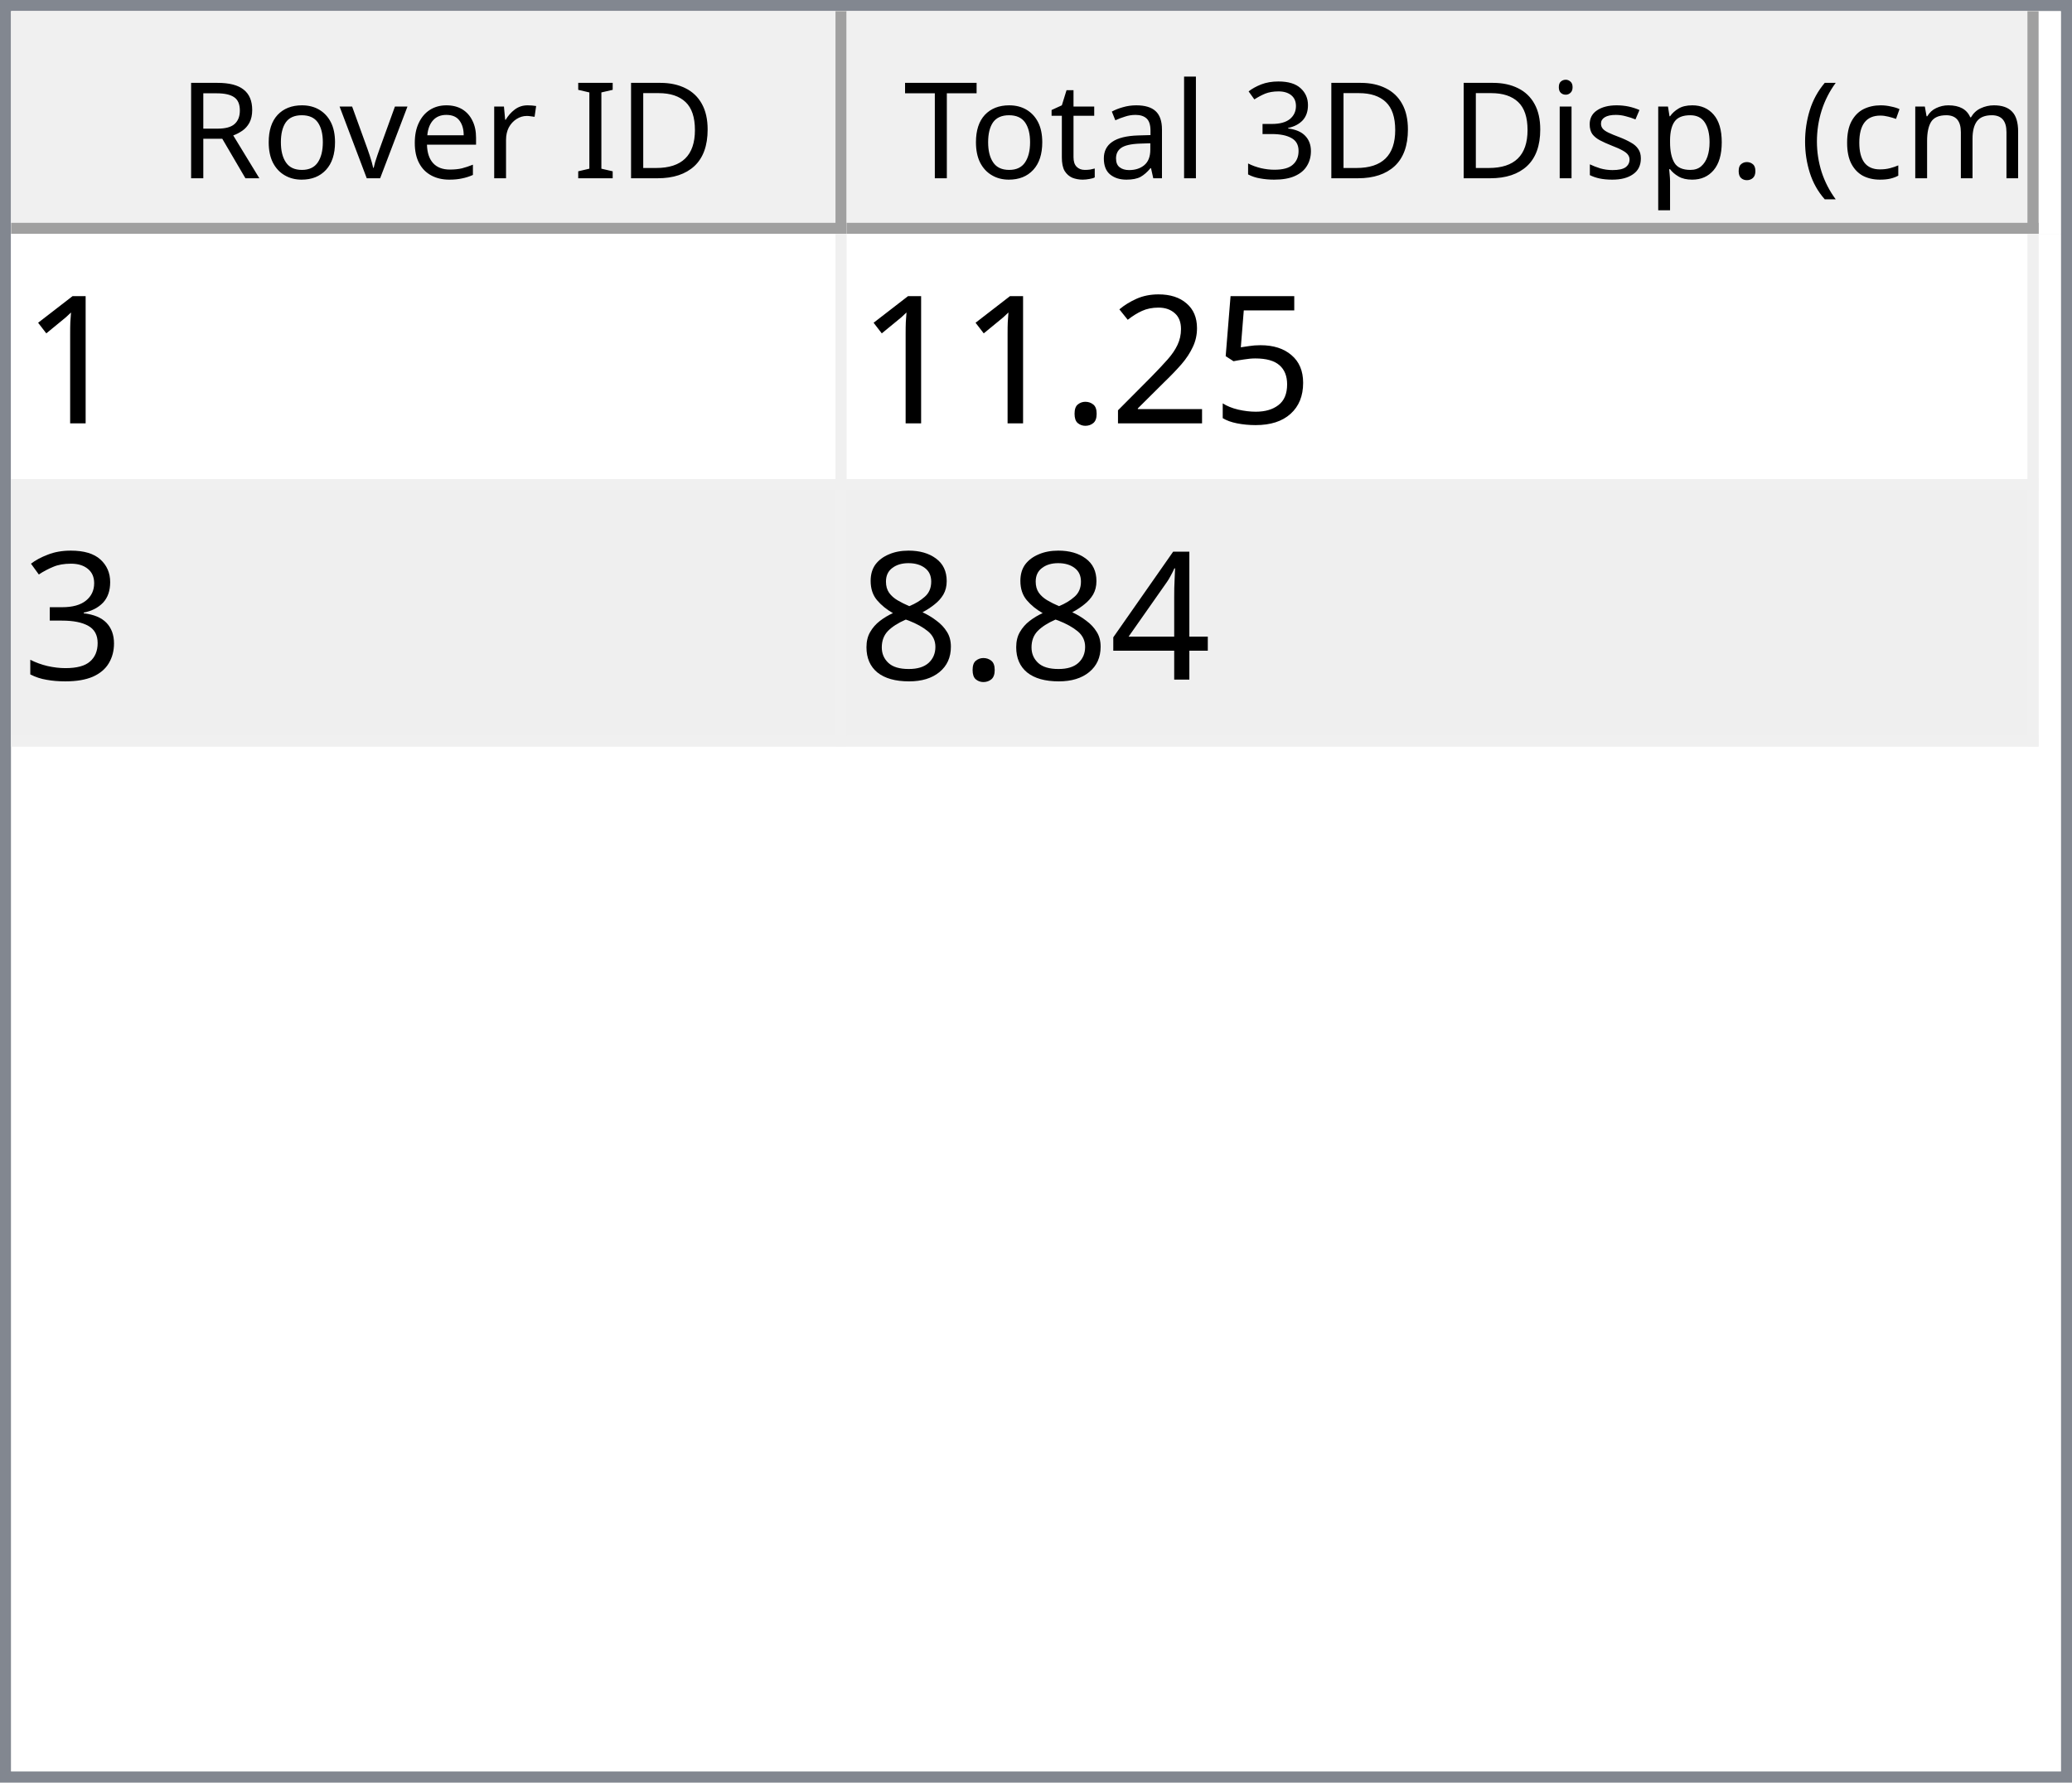
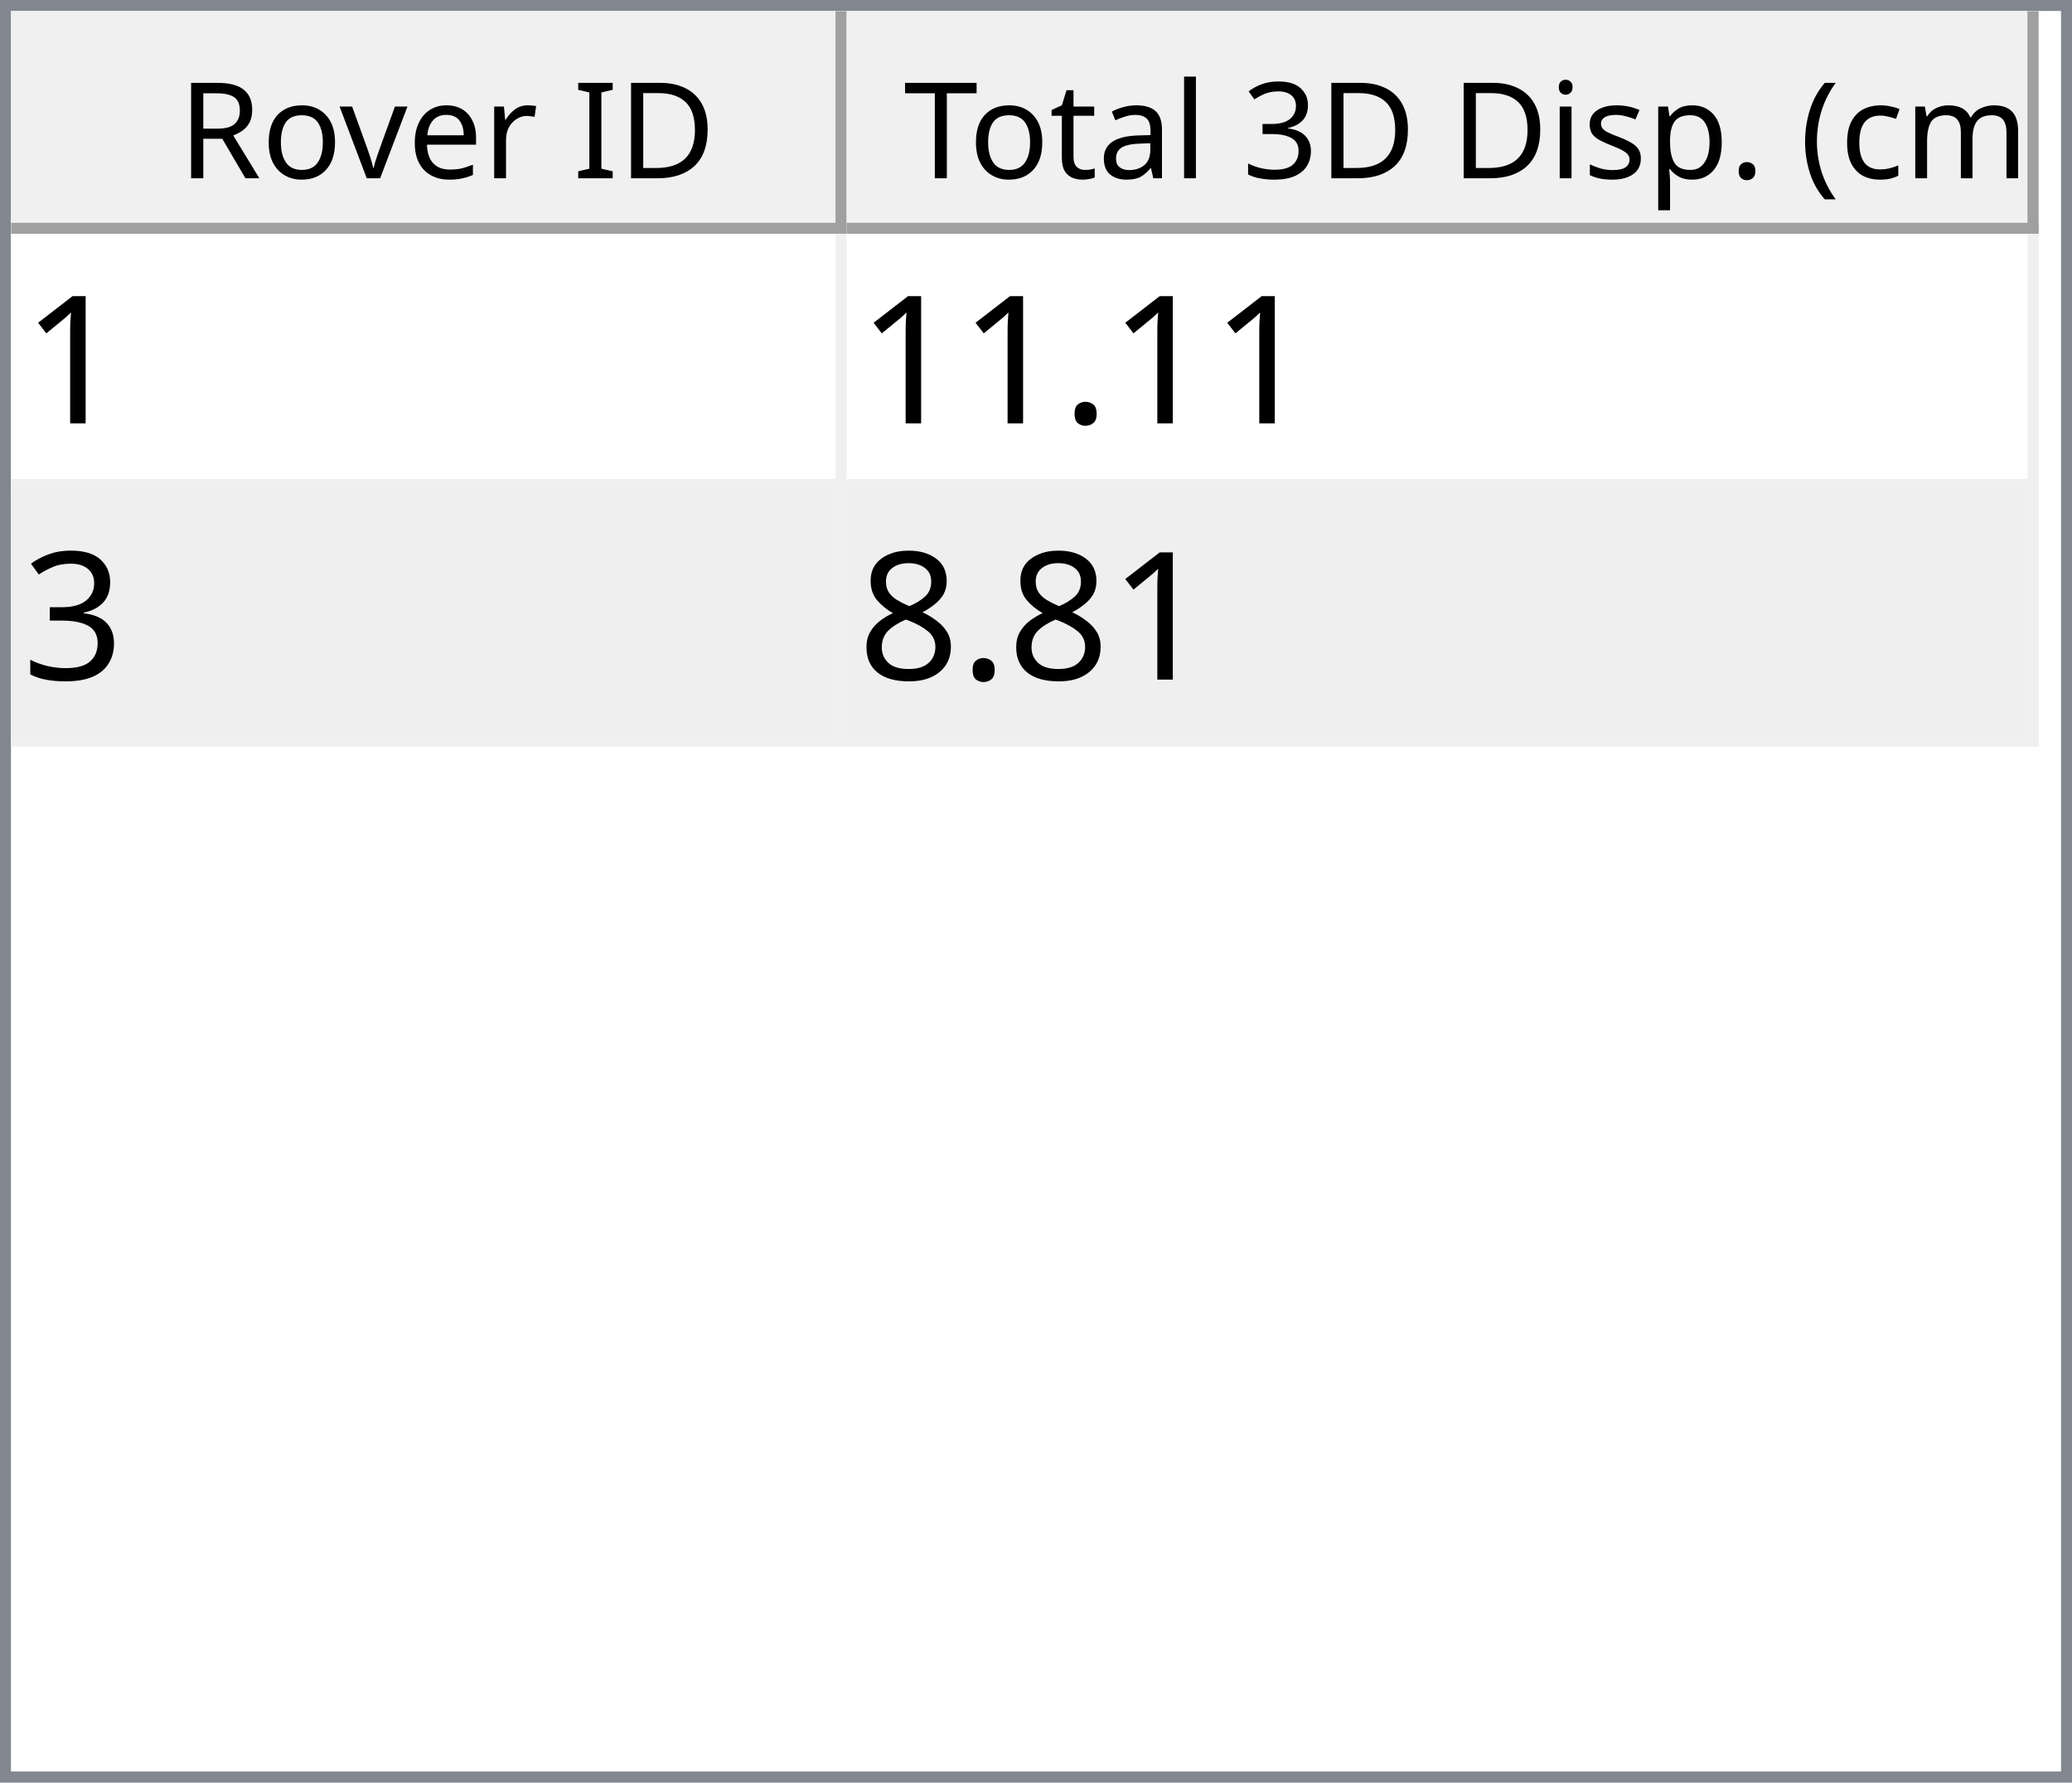
<svg xmlns="http://www.w3.org/2000/svg" style="fill-opacity:1; color-rendering:auto; color-interpolation:auto; text-rendering:auto; stroke:black; stroke-linecap:square; stroke-miterlimit:10; shape-rendering:auto; stroke-opacity:1; fill:black; stroke-dasharray:none; font-weight:normal; stroke-width:1; font-family:'Dialog'; font-style:normal; stroke-linejoin:miter; font-size:12px; stroke-dashoffset:0; image-rendering:auto;" width="186" height="160">
  <defs id="genericDefs" />
  <g>
    <defs id="defs1">
      <clipPath clipPathUnits="userSpaceOnUse" id="clipPath1">
        <path d="M0 0 L186 0 L186 160 L0 160 L0 0 Z" />
      </clipPath>
      <clipPath clipPathUnits="userSpaceOnUse" id="clipPath2">
        <path d="M0 0 L0 160 L186 160 L186 0 Z" />
      </clipPath>
      <clipPath clipPathUnits="userSpaceOnUse" id="clipPath3">
        <path d="M0 0 L0 20 L184 20 L184 0 Z" />
      </clipPath>
      <clipPath clipPathUnits="userSpaceOnUse" id="clipPath4">
        <path d="M0 0 L0 20 L75 20 L75 0 Z" />
      </clipPath>
      <clipPath clipPathUnits="userSpaceOnUse" id="clipPath5">
        <path d="M1 1 L1 19 L74 19 L74 1 Z" />
      </clipPath>
      <clipPath clipPathUnits="userSpaceOnUse" id="clipPath6">
        <path d="M0 0 L0 18 L73 18 L73 0 Z" />
      </clipPath>
      <clipPath clipPathUnits="userSpaceOnUse" id="clipPath7">
        <path d="M-0.5 -0.5 L-0.5 19.5 L74.5 19.5 L74.5 -0.5 Z" />
      </clipPath>
      <clipPath clipPathUnits="userSpaceOnUse" id="clipPath8">
        <path d="M0 0 L0 20 L107 20 L107 0 Z" />
      </clipPath>
      <clipPath clipPathUnits="userSpaceOnUse" id="clipPath9">
        <path d="M1 1 L1 19 L106 19 L106 1 Z" />
      </clipPath>
      <clipPath clipPathUnits="userSpaceOnUse" id="clipPath10">
        <path d="M0 0 L0 18 L105 18 L105 0 Z" />
      </clipPath>
      <clipPath clipPathUnits="userSpaceOnUse" id="clipPath11">
        <path d="M-0.5 -0.5 L-0.5 19.5 L106.5 19.5 L106.5 -0.5 Z" />
      </clipPath>
      <clipPath clipPathUnits="userSpaceOnUse" id="clipPath12">
        <path d="M0 0 L0 138 L184 138 L184 0 Z" />
      </clipPath>
      <clipPath clipPathUnits="userSpaceOnUse" id="clipPath13">
        <path d="M0 0 L0 46 L182 46 L182 0 Z" />
      </clipPath>
      <clipPath clipPathUnits="userSpaceOnUse" id="clipPath14">
        <path d="M-0.5 -0.5 L-0.5 45.5 L181.5 45.5 L181.5 -0.5 Z" />
      </clipPath>
      <clipPath clipPathUnits="userSpaceOnUse" id="clipPath15">
        <path d="M0 0 L0 22 L74 22 L74 0 Z" />
      </clipPath>
      <clipPath clipPathUnits="userSpaceOnUse" id="clipPath16">
        <path d="M0 0 L0 22 L106 22 L106 0 Z" />
      </clipPath>
      <font horiz-adv-x="64.551" id="font1">
        <font-face ascent="107.91" descent="25.098" units-per-em="100" style="font-style:normal; font-family:Segoe UI; font-weight:normal;" />
        <missing-glyph horiz-adv-x="64.551" d="M8.109 0 L8.109 68.266 L56.453 68.266 L56.453 0 L8.109 0 ZM15.328 7.234 L49.219 7.234 L49.219 61.031 L15.328 61.031 L15.328 7.234 Z" />
        <glyph unicode="D" horiz-adv-x="70.117" d="M9.188 0 L9.188 70.016 L28.516 70.016 Q65.531 70.016 65.531 35.891 Q65.531 19.672 55.25 9.836 Q44.969 0 27.734 0 L9.188 0 ZM17.391 62.594 L17.391 7.422 L27.828 7.422 Q41.609 7.422 49.273 14.797 Q56.938 22.172 56.938 35.688 Q56.938 62.594 28.328 62.594 L17.391 62.594 Z" />
        <glyph unicode="I" horiz-adv-x="26.611" d="M17.391 0 L9.188 0 L9.188 70.016 L17.391 70.016 L17.391 0 Z" />
        <glyph unicode=" " horiz-adv-x="27.393" d="" />
        <glyph unicode="r" horiz-adv-x="34.766" d="M34.188 41.891 Q32.078 43.5 28.125 43.5 Q23 43.5 19.555 38.672 Q16.109 33.844 16.109 25.484 L16.109 0 L8.109 0 L8.109 50 L16.109 50 L16.109 39.703 L16.312 39.703 Q18.016 44.969 21.531 47.922 Q25.047 50.875 29.391 50.875 Q32.516 50.875 34.188 50.203 L34.188 41.891 Z" />
        <glyph unicode="e" horiz-adv-x="52.295" d="M48.297 23 L12.984 23 Q13.188 14.656 17.484 10.109 Q21.781 5.562 29.297 5.562 Q37.75 5.562 44.828 11.141 L44.828 3.609 Q38.234 -1.172 27.391 -1.172 Q16.797 -1.172 10.742 5.641 Q4.688 12.453 4.688 24.812 Q4.688 36.469 11.305 43.82 Q17.922 51.172 27.734 51.172 Q37.547 51.172 42.922 44.828 Q48.297 38.484 48.297 27.203 L48.297 23 ZM40.094 29.781 Q40.047 36.719 36.75 40.578 Q33.453 44.438 27.594 44.438 Q21.922 44.438 17.969 40.383 Q14.016 36.328 13.094 29.781 L40.094 29.781 Z" />
        <glyph unicode="v" horiz-adv-x="47.9" d="M47.406 50 L27.484 0 L19.625 0 L0.688 50 L9.469 50 L22.172 13.672 Q23.578 9.672 23.922 6.688 L24.125 6.688 Q24.609 10.453 25.688 13.484 L38.969 50 L47.406 50 Z" />
        <glyph unicode="o" horiz-adv-x="58.594" d="M29 -1.172 Q17.922 -1.172 11.305 5.836 Q4.688 12.844 4.688 24.422 Q4.688 37.016 11.57 44.094 Q18.453 51.172 30.172 51.172 Q41.359 51.172 47.633 44.289 Q53.906 37.406 53.906 25.203 Q53.906 13.234 47.141 6.031 Q40.375 -1.172 29 -1.172 ZM29.594 44.438 Q21.875 44.438 17.383 39.188 Q12.891 33.938 12.891 24.703 Q12.891 15.828 17.43 10.695 Q21.969 5.562 29.594 5.562 Q37.359 5.562 41.531 10.594 Q45.703 15.625 45.703 24.906 Q45.703 34.281 41.531 39.359 Q37.359 44.438 29.594 44.438 Z" />
        <glyph unicode="R" horiz-adv-x="59.814" d="M59.375 0 L49.609 0 L37.891 19.625 Q36.281 22.359 34.766 24.289 Q33.25 26.219 31.664 27.438 Q30.078 28.656 28.25 29.219 Q26.422 29.781 24.125 29.781 L17.391 29.781 L17.391 0 L9.188 0 L9.188 70.016 L30.078 70.016 Q34.672 70.016 38.555 68.867 Q42.438 67.719 45.289 65.375 Q48.141 63.031 49.758 59.547 Q51.375 56.062 51.375 51.375 Q51.375 47.703 50.273 44.656 Q49.172 41.609 47.148 39.211 Q45.125 36.812 42.266 35.133 Q39.406 33.453 35.844 32.516 L35.844 32.328 Q37.594 31.547 38.891 30.547 Q40.188 29.547 41.359 28.18 Q42.531 26.812 43.68 25.078 Q44.828 23.344 46.234 21.047 L59.375 0 ZM17.391 62.594 L17.391 37.203 L28.516 37.203 Q31.594 37.203 34.203 38.133 Q36.812 39.062 38.719 40.797 Q40.625 42.531 41.703 45.047 Q42.781 47.562 42.781 50.688 Q42.781 56.297 39.141 59.445 Q35.5 62.594 28.609 62.594 L17.391 62.594 Z" />
        <glyph unicode=")" horiz-adv-x="30.176" d="M8.297 -15.922 L1.172 -15.922 Q16.406 2.344 16.406 26.812 Q16.406 51.469 1.078 70.016 L8.297 70.016 Q23.531 52.156 23.531 26.703 Q23.531 1.375 8.297 -15.922 Z" />
        <glyph unicode="m" horiz-adv-x="86.133" d="M79.109 0 L71.094 0 L71.094 28.719 Q71.094 37.016 68.531 40.727 Q65.969 44.438 59.906 44.438 Q54.781 44.438 51.195 39.75 Q47.609 35.062 47.609 28.516 L47.609 0 L39.594 0 L39.594 29.688 Q39.594 44.438 28.219 44.438 Q22.953 44.438 19.531 40.016 Q16.109 35.594 16.109 28.516 L16.109 0 L8.109 0 L8.109 50 L16.109 50 L16.109 42.094 L16.312 42.094 Q21.625 51.172 31.844 51.172 Q36.969 51.172 40.773 48.312 Q44.578 45.453 46 40.828 Q51.562 51.172 62.594 51.172 Q79.109 51.172 79.109 30.812 L79.109 0 Z" />
        <glyph unicode="c" horiz-adv-x="46.191" d="M42.188 2.297 Q36.422 -1.172 28.516 -1.172 Q17.828 -1.172 11.258 5.789 Q4.688 12.75 4.688 23.828 Q4.688 36.188 11.766 43.68 Q18.844 51.172 30.672 51.172 Q37.25 51.172 42.281 48.734 L42.281 40.531 Q36.719 44.438 30.375 44.438 Q22.703 44.438 17.797 38.945 Q12.891 33.453 12.891 24.516 Q12.891 15.719 17.508 10.641 Q22.125 5.562 29.891 5.562 Q36.422 5.562 42.188 9.906 L42.188 2.297 Z" />
        <glyph unicode="(" horiz-adv-x="30.176" d="M29.109 -15.922 L21.969 -15.922 Q6.844 1.375 6.844 26.703 Q6.844 52.156 21.969 70.016 L29.203 70.016 Q13.875 51.469 13.875 26.812 Q13.875 2.344 29.109 -15.922 Z" />
        <glyph unicode="." horiz-adv-x="21.68" d="M10.891 -1.078 Q8.641 -1.078 7.055 0.539 Q5.469 2.156 5.469 4.391 Q5.469 6.641 7.055 8.273 Q8.641 9.906 10.891 9.906 Q13.188 9.906 14.797 8.273 Q16.406 6.641 16.406 4.391 Q16.406 2.156 14.797 0.539 Q13.188 -1.078 10.891 -1.078 Z" />
        <glyph unicode="p" horiz-adv-x="58.789" d="M16.312 7.234 L16.109 7.234 L16.109 -23 L8.109 -23 L8.109 50 L16.109 50 L16.109 41.219 L16.312 41.219 Q22.219 51.172 33.594 51.172 Q43.266 51.172 48.688 44.461 Q54.109 37.75 54.109 26.469 Q54.109 13.922 48 6.375 Q41.891 -1.172 31.297 -1.172 Q21.578 -1.172 16.312 7.234 ZM16.109 27.391 L16.109 20.406 Q16.109 14.203 20.141 9.883 Q24.172 5.562 30.375 5.562 Q37.641 5.562 41.773 11.133 Q45.906 16.703 45.906 26.609 Q45.906 34.969 42.047 39.703 Q38.188 44.438 31.594 44.438 Q24.609 44.438 20.359 39.578 Q16.109 34.719 16.109 27.391 Z" />
        <glyph unicode="s" horiz-adv-x="42.432" d="M5.078 1.812 L5.078 10.406 Q11.625 5.562 19.484 5.562 Q30.031 5.562 30.031 12.594 Q30.031 14.594 29.125 15.992 Q28.219 17.391 26.68 18.461 Q25.141 19.531 23.07 20.383 Q21 21.234 18.609 22.172 Q15.281 23.484 12.766 24.828 Q10.25 26.172 8.57 27.859 Q6.891 29.547 6.031 31.695 Q5.172 33.844 5.172 36.719 Q5.172 40.234 6.789 42.945 Q8.406 45.656 11.086 47.484 Q13.766 49.312 17.211 50.242 Q20.656 51.172 24.312 51.172 Q30.812 51.172 35.938 48.922 L35.938 40.828 Q30.422 44.438 23.25 44.438 Q21 44.438 19.195 43.922 Q17.391 43.406 16.094 42.477 Q14.797 41.547 14.086 40.258 Q13.375 38.969 13.375 37.406 Q13.375 35.453 14.086 34.133 Q14.797 32.812 16.164 31.789 Q17.531 30.766 19.484 29.938 Q21.438 29.109 23.922 28.125 Q27.25 26.859 29.883 25.516 Q32.516 24.172 34.375 22.484 Q36.234 20.797 37.234 18.602 Q38.234 16.406 38.234 13.375 Q38.234 9.672 36.602 6.938 Q34.969 4.203 32.234 2.398 Q29.5 0.594 25.93 -0.289 Q22.359 -1.172 18.453 -1.172 Q10.75 -1.172 5.078 1.812 Z" />
        <glyph unicode="i" horiz-adv-x="24.219" d="M12.203 62.703 Q10.062 62.703 8.547 64.164 Q7.031 65.625 7.031 67.875 Q7.031 70.125 8.547 71.609 Q10.062 73.094 12.203 73.094 Q14.406 73.094 15.945 71.609 Q17.484 70.125 17.484 67.875 Q17.484 65.719 15.945 64.211 Q14.406 62.703 12.203 62.703 ZM16.109 0 L8.109 0 L8.109 50 L16.109 50 L16.109 0 Z" />
        <glyph unicode="3" horiz-adv-x="53.906" d="M46.531 19.828 Q46.531 15.094 44.75 11.211 Q42.969 7.328 39.719 4.57 Q36.469 1.812 31.93 0.297 Q27.391 -1.219 21.922 -1.219 Q11.922 -1.219 6 2.594 L6 11.188 Q13.094 5.609 22.219 5.609 Q25.875 5.609 28.828 6.539 Q31.781 7.469 33.906 9.227 Q36.031 10.984 37.18 13.477 Q38.328 15.969 38.328 19.094 Q38.328 32.812 18.797 32.812 L12.984 32.812 L12.984 39.594 L18.5 39.594 Q35.797 39.594 35.797 52.484 Q35.797 64.406 22.609 64.406 Q15.188 64.406 8.688 59.422 L8.688 67.188 Q15.375 71.188 24.609 71.188 Q29 71.188 32.57 69.969 Q36.141 68.75 38.68 66.555 Q41.219 64.359 42.609 61.281 Q44 58.203 44 54.5 Q44 40.672 30.031 36.719 L30.031 36.531 Q33.594 36.141 36.625 34.797 Q39.656 33.453 41.852 31.305 Q44.047 29.156 45.289 26.25 Q46.531 23.344 46.531 19.828 Z" />
        <glyph unicode="l" horiz-adv-x="24.219" d="M16.109 0 L8.109 0 L8.109 74.031 L16.109 74.031 L16.109 0 Z" />
        <glyph unicode="a" horiz-adv-x="50.879" d="M43.891 0 L35.891 0 L35.891 7.812 L35.688 7.812 Q30.469 -1.172 20.312 -1.172 Q12.844 -1.172 8.617 2.781 Q4.391 6.734 4.391 13.281 Q4.391 27.297 20.906 29.594 L35.891 31.688 Q35.891 44.438 25.594 44.438 Q16.547 44.438 9.281 38.281 L9.281 46.484 Q16.656 51.172 26.266 51.172 Q43.891 51.172 43.891 32.516 L43.891 0 ZM35.891 25.297 L23.828 23.641 Q18.266 22.859 15.43 20.875 Q12.594 18.891 12.594 13.875 Q12.594 10.203 15.211 7.883 Q17.828 5.562 22.172 5.562 Q28.125 5.562 32.008 9.742 Q35.891 13.922 35.891 20.312 L35.891 25.297 Z" />
        <glyph unicode="t" horiz-adv-x="33.887" d="M31.297 0.484 Q28.469 -1.078 23.828 -1.078 Q10.688 -1.078 10.688 13.578 L10.688 43.172 L2.094 43.172 L2.094 50 L10.688 50 L10.688 62.203 L18.703 64.797 L18.703 50 L31.297 50 L31.297 43.172 L18.703 43.172 L18.703 14.984 Q18.703 9.969 20.414 7.82 Q22.125 5.672 26.078 5.672 Q29.109 5.672 31.297 7.328 L31.297 0.484 Z" />
        <glyph unicode="T" horiz-adv-x="52.393" d="M50.594 62.594 L30.375 62.594 L30.375 0 L22.172 0 L22.172 62.594 L2 62.594 L2 70.016 L50.594 70.016 L50.594 62.594 Z" />
      </font>
      <font horiz-adv-x="75.0" id="font2">
        <font-face ascent="100.537" descent="21.973" units-per-em="100" style="font-style:normal; font-family:sans-serif; font-weight:normal;" />
        <missing-glyph horiz-adv-x="75.0" d="M12.5 0 L12.5 62.5 L62.5 62.5 L62.5 0 L12.5 0 ZM14.062 1.562 L60.938 1.562 L60.938 60.938 L14.062 60.938 L14.062 1.562 Z" />
        <glyph unicode="1" horiz-adv-x="55.615" d="M37.25 0 L28.469 0 L28.469 56 Q25.297 52.984 20.141 49.953 Q14.984 46.922 10.891 45.406 L10.891 53.906 Q18.266 57.375 23.781 62.305 Q29.297 67.234 31.594 71.875 L37.25 71.875 L37.25 0 Z" />
-         <glyph unicode="5" horiz-adv-x="55.615" d="M4.156 18.75 L13.375 19.531 Q14.406 12.797 18.141 9.398 Q21.875 6 27.156 6 Q33.5 6 37.891 10.789 Q42.281 15.578 42.281 23.484 Q42.281 31 38.062 35.352 Q33.844 39.703 27 39.703 Q22.75 39.703 19.336 37.773 Q15.922 35.844 13.969 32.766 L5.719 33.844 L12.641 70.609 L48.25 70.609 L48.25 62.203 L19.672 62.203 L15.828 42.969 Q22.266 47.469 29.344 47.469 Q38.719 47.469 45.164 40.969 Q51.609 34.469 51.609 24.266 Q51.609 14.547 45.953 7.469 Q39.062 -1.219 27.156 -1.219 Q17.391 -1.219 11.211 4.25 Q5.031 9.719 4.156 18.75 Z" />
-         <glyph unicode="2" horiz-adv-x="55.615" d="M50.344 8.453 L50.344 0 L3.031 0 Q2.938 3.172 4.047 6.109 Q5.859 10.938 9.836 15.625 Q13.812 20.312 21.344 26.469 Q33.016 36.031 37.117 41.625 Q41.219 47.219 41.219 52.203 Q41.219 57.422 37.477 61.008 Q33.734 64.594 27.734 64.594 Q21.391 64.594 17.578 60.789 Q13.766 56.984 13.719 50.25 L4.688 51.172 Q5.609 61.281 11.664 66.578 Q17.719 71.875 27.938 71.875 Q38.234 71.875 44.242 66.164 Q50.25 60.453 50.25 52 Q50.25 47.703 48.492 43.555 Q46.734 39.406 42.656 34.812 Q38.578 30.219 29.109 22.219 Q21.188 15.578 18.945 13.211 Q16.703 10.844 15.234 8.453 L50.344 8.453 Z" />
        <glyph unicode="." horiz-adv-x="27.783" d="M9.078 0 L9.078 10.016 L19.094 10.016 L19.094 0 L9.078 0 Z" />
        <glyph unicode="3" horiz-adv-x="55.615" d="M4.203 18.891 L12.984 20.062 Q14.5 12.594 18.141 9.297 Q21.781 6 27 6 Q33.203 6 37.477 10.297 Q41.75 14.594 41.75 20.953 Q41.75 27 37.797 30.93 Q33.844 34.859 27.734 34.859 Q25.25 34.859 21.531 33.891 L22.516 41.609 Q23.391 41.5 23.922 41.5 Q29.547 41.5 34.039 44.43 Q38.531 47.359 38.531 53.469 Q38.531 58.297 35.258 61.477 Q31.984 64.656 26.812 64.656 Q21.688 64.656 18.266 61.43 Q14.844 58.203 13.875 51.766 L5.078 53.328 Q6.688 62.156 12.398 67.016 Q18.109 71.875 26.609 71.875 Q32.469 71.875 37.398 69.359 Q42.328 66.844 44.945 62.5 Q47.562 58.156 47.562 53.266 Q47.562 48.641 45.07 44.828 Q42.578 41.016 37.703 38.766 Q44.047 37.312 47.562 32.695 Q51.078 28.078 51.078 21.141 Q51.078 11.766 44.242 5.25 Q37.406 -1.266 26.953 -1.266 Q17.531 -1.266 11.305 4.352 Q5.078 9.969 4.203 18.891 Z" />
-         <glyph unicode="4" horiz-adv-x="55.615" d="M32.328 0 L32.328 17.141 L1.266 17.141 L1.266 25.203 L33.938 71.578 L41.109 71.578 L41.109 25.203 L50.781 25.203 L50.781 17.141 L41.109 17.141 L41.109 0 L32.328 0 ZM32.328 25.203 L32.328 57.469 L9.906 25.203 L32.328 25.203 Z" />
        <glyph unicode="8" horiz-adv-x="55.615" d="M17.672 38.812 Q12.203 40.828 9.57 44.539 Q6.938 48.25 6.938 53.422 Q6.938 61.234 12.555 66.555 Q18.172 71.875 27.484 71.875 Q36.859 71.875 42.578 66.43 Q48.297 60.984 48.297 53.172 Q48.297 48.188 45.68 44.508 Q43.062 40.828 37.75 38.812 Q44.344 36.672 47.781 31.883 Q51.219 27.094 51.219 20.453 Q51.219 11.281 44.727 5.031 Q38.234 -1.219 27.641 -1.219 Q17.047 -1.219 10.547 5.055 Q4.047 11.328 4.047 20.703 Q4.047 27.688 7.594 32.398 Q11.141 37.109 17.672 38.812 ZM15.922 53.719 Q15.922 48.641 19.195 45.414 Q22.469 42.188 27.688 42.188 Q32.766 42.188 36.016 45.383 Q39.266 48.578 39.266 53.219 Q39.266 58.062 35.914 61.359 Q32.562 64.656 27.594 64.656 Q22.562 64.656 19.242 61.43 Q15.922 58.203 15.922 53.719 ZM13.094 20.656 Q13.094 16.891 14.875 13.375 Q16.656 9.859 20.172 7.93 Q23.688 6 27.734 6 Q34.031 6 38.133 10.055 Q42.234 14.109 42.234 20.359 Q42.234 26.703 38.016 30.859 Q33.797 35.016 27.438 35.016 Q21.234 35.016 17.164 30.914 Q13.094 26.812 13.094 20.656 Z" />
      </font>
    </defs>
    <g style="fill:white; stroke:white;">
      <rect x="0" y="0" width="186" style="clip-path:url(#clipPath1); stroke:none;" height="160" />
    </g>
    <g style="fill:white; text-rendering:optimizeSpeed; color-rendering:optimizeSpeed; image-rendering:optimizeSpeed; shape-rendering:crispEdges; stroke:white; color-interpolation:sRGB;">
      <rect x="0" width="186" height="160" y="0" style="stroke:none;" />
      <path style="stroke:none;" d="M0 160 L186 160 L186 0 L0 0 Z" />
    </g>
    <g style="fill:rgb(240,240,240); font-family:'Segoe UI'; stroke:rgb(240,240,240);">
      <rect x="0" y="0" width="186" style="clip-path:url(#clipPath2); stroke:none;" height="160" />
    </g>
    <g style="fill:rgb(130,135,144); font-family:'Segoe UI'; stroke:rgb(130,135,144);">
      <path d="M0 0 L186 0 L186 160 L0 160 L0 0 ZM1 1 L185 1 L185 159 L1 159 L1 1 Z" style="fill-rule:evenodd; clip-path:url(#clipPath2); stroke:none;" />
    </g>
    <g style="fill:white; font-family:'Segoe UI'; stroke:white;" transform="translate(1,1)">
      <rect x="0" y="0" width="184" style="clip-path:url(#clipPath3); stroke:none;" height="20" />
    </g>
    <g style="fill:rgb(240,240,240); font-family:'Segoe UI'; stroke:rgb(240,240,240);" transform="translate(1,1)">
      <rect x="0" y="0" width="75" style="clip-path:url(#clipPath4); stroke:none;" height="20" />
    </g>
    <g style="font-family:'Segoe UI';" transform="translate(2,2)">
      <text x="14" xml:space="preserve" y="14" style="clip-path:url(#clipPath6); stroke:none;">Rover ID</text>
    </g>
    <g style="fill:rgb(160,160,160); font-family:'Segoe UI'; stroke:rgb(160,160,160); stroke-linejoin:bevel;" transform="translate(1.5,1.5)">
      <line x1="74" x2="74" y1="0" style="fill:none; clip-path:url(#clipPath7);" y2="19" />
    </g>
    <g style="fill:rgb(160,160,160); font-family:'Segoe UI'; stroke:rgb(160,160,160); stroke-linejoin:bevel;" transform="matrix(1,0,0,1,1,1) translate(0.5,0.5)">
      <line x1="0" x2="74" y1="19" style="fill:none; clip-path:url(#clipPath7);" y2="19" />
    </g>
    <g style="fill:rgb(240,240,240); font-family:'Segoe UI'; stroke:rgb(240,240,240);" transform="translate(76,1)">
      <rect x="0" y="0" width="107" style="clip-path:url(#clipPath8); stroke:none;" height="20" />
    </g>
    <g style="font-family:'Segoe UI';" transform="translate(77,2)">
      <text x="1" xml:space="preserve" y="14" style="clip-path:url(#clipPath10); stroke:none;"> Total 3D Disp. (cm)</text>
    </g>
    <g style="fill:rgb(160,160,160); font-family:'Segoe UI'; stroke:rgb(160,160,160); stroke-linejoin:bevel;" transform="translate(76.5,1.5)">
      <line x1="106" x2="106" y1="0" style="fill:none; clip-path:url(#clipPath11);" y2="19" />
    </g>
    <g style="fill:rgb(160,160,160); font-family:'Segoe UI'; stroke:rgb(160,160,160); stroke-linejoin:bevel;" transform="matrix(1,0,0,1,76,1) translate(0.5,0.5)">
      <line x1="0" x2="106" y1="19" style="fill:none; clip-path:url(#clipPath11);" y2="19" />
    </g>
    <g style="fill:white; font-family:'Segoe UI'; stroke:white;" transform="translate(1,21)">
      <rect x="0" y="0" width="184" style="clip-path:url(#clipPath12); stroke:none;" height="138" />
    </g>
    <g style="fill:rgb(240,240,240); font-size:16px; font-family:sans-serif; stroke:rgb(240,240,240);" transform="translate(1,21)">
      <rect x="0" y="0" width="182" style="clip-path:url(#clipPath13); stroke:none;" height="46" />
      <line transform="translate(0.5,0.5)" x1="0" x2="181" y1="22" style="clip-path:url(#clipPath14); fill:none; stroke-linejoin:bevel;" y2="22" />
    </g>
    <g transform="matrix(1,0,0,1,1,21) translate(0.5,0.5)" style="fill:rgb(240,240,240); font-size:16px; font-family:sans-serif; stroke:rgb(240,240,240); stroke-linejoin:bevel;">
      <line x1="0" x2="181" y1="45" style="fill:none; clip-path:url(#clipPath14);" y2="45" />
    </g>
    <g transform="matrix(1,0,0,1,1,21) translate(0.5,0.5)" style="fill:rgb(240,240,240); font-size:16px; font-family:sans-serif; stroke:rgb(240,240,240); stroke-linejoin:bevel;">
      <line x1="74" x2="74" y1="0" style="fill:none; clip-path:url(#clipPath14);" y2="45" />
    </g>
    <g transform="matrix(1,0,0,1,1,21) translate(0.5,0.5)" style="fill:rgb(240,240,240); font-size:16px; font-family:sans-serif; stroke:rgb(240,240,240); stroke-linejoin:bevel;">
      <line x1="181" x2="181" y1="0" style="fill:none; clip-path:url(#clipPath14);" y2="45" />
    </g>
    <g style="fill:white; font-size:16px; font-family:sans-serif; stroke:white;" transform="matrix(1,0,0,1,1,21)">
      <rect x="0" y="0" width="74" style="clip-path:url(#clipPath15); stroke:none;" height="22" />
      <text x="1" y="17" style="fill:black; clip-path:url(#clipPath15); stroke:none;" xml:space="preserve">1</text>
    </g>
    <g style="fill:white; font-size:16px; font-family:sans-serif; stroke:white;" transform="matrix(1,0,0,1,1,21) translate(75,0)">
      <rect x="0" y="0" width="106" style="clip-path:url(#clipPath16); stroke:none;" height="22" />
-       <text x="1" y="17" style="fill:black; clip-path:url(#clipPath16); stroke:none;" xml:space="preserve">11.25</text>
+       <text x="1" y="17" style="fill:black; clip-path:url(#clipPath16); stroke:none;" xml:space="preserve">11.11</text>
    </g>
    <g style="fill:rgb(239,239,239); font-size:16px; font-family:sans-serif; stroke:rgb(239,239,239);" transform="matrix(1,0,0,1,1,21) translate(0,23)">
      <rect x="0" y="0" width="74" style="clip-path:url(#clipPath15); stroke:none;" height="22" />
      <text x="1" y="17" style="fill:black; clip-path:url(#clipPath15); stroke:none;" xml:space="preserve">3</text>
    </g>
    <g style="fill:rgb(239,239,239); font-size:16px; font-family:sans-serif; stroke:rgb(239,239,239);" transform="matrix(1,0,0,1,1,21) translate(75,23)">
      <rect x="0" y="0" width="106" style="clip-path:url(#clipPath16); stroke:none;" height="22" />
-       <text x="1" y="17" style="fill:black; clip-path:url(#clipPath16); stroke:none;" xml:space="preserve">8.84</text>
+       <text x="1" y="17" style="fill:black; clip-path:url(#clipPath16); stroke:none;" xml:space="preserve">8.81</text>
    </g>
  </g>
</svg>
